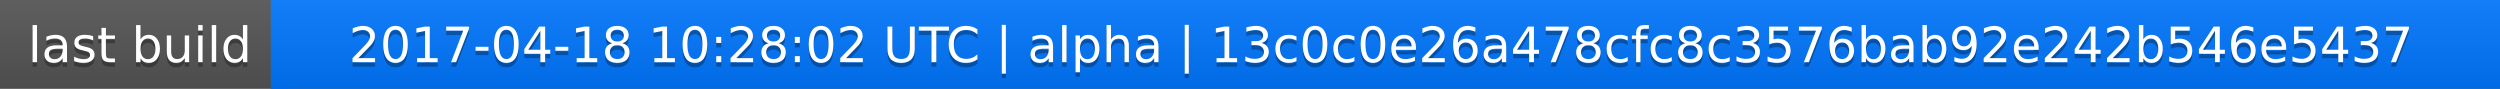
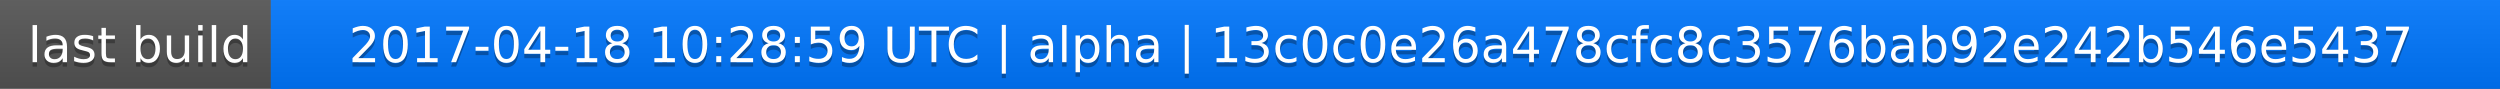
<svg xmlns="http://www.w3.org/2000/svg" width="563" height="20">
  <linearGradient id="a" x2="0" y2="100%">
    <stop offset="0" stop-color="#bbb" stop-opacity=".1" />
    <stop offset="1" stop-opacity=".1" />
  </linearGradient>
  <rect rx="0" width="563" height="20" fill="#555" />
  <rect rx="0" x="61" width="502" height="20" fill="#07f" />
  <path fill="#07f" d="M61 0h4v20h-4z" />
  <rect rx="0" width="563" height="20" fill="url(#a)" />
  <g fill="#fff" text-anchor="middle" font-family="DejaVu Sans,Verdana,Geneva,sans-serif" font-size="11">
    <text x="31.5" y="15" fill="#010101" fill-opacity=".3">last build</text>
    <text x="31.5" y="14">last build</text>
-     <text x="311" y="15" fill="#010101" fill-opacity=".3">2017-04-18 10:28:02 UTC | alpha | 13c0c0e26a478cfc8c3576bab92e242b546e5437</text>
-     <text x="311" y="14">2017-04-18 10:28:02 UTC | alpha | 13c0c0e26a478cfc8c3576bab92e242b546e5437</text>
+     <text x="311" y="15" fill="#010101" fill-opacity=".3">2017-04-18 10:28:59 UTC | alpha | 13c0c0e26a478cfc8c3576bab92e242b546e5437</text>
+     <text x="311" y="14">2017-04-18 10:28:59 UTC | alpha | 13c0c0e26a478cfc8c3576bab92e242b546e5437</text>
  </g>
</svg>
